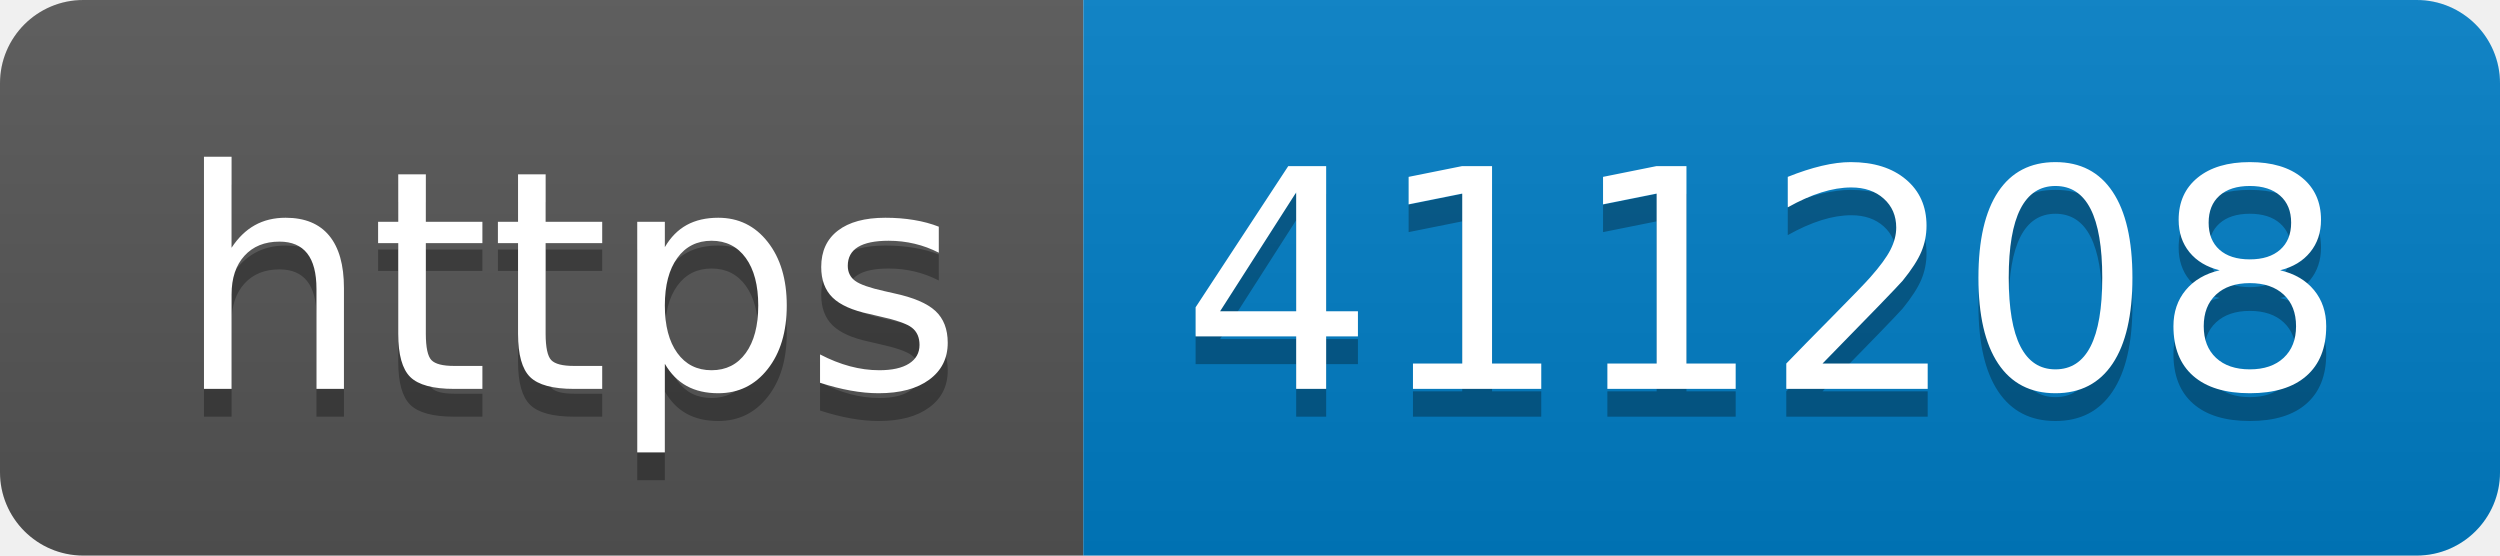
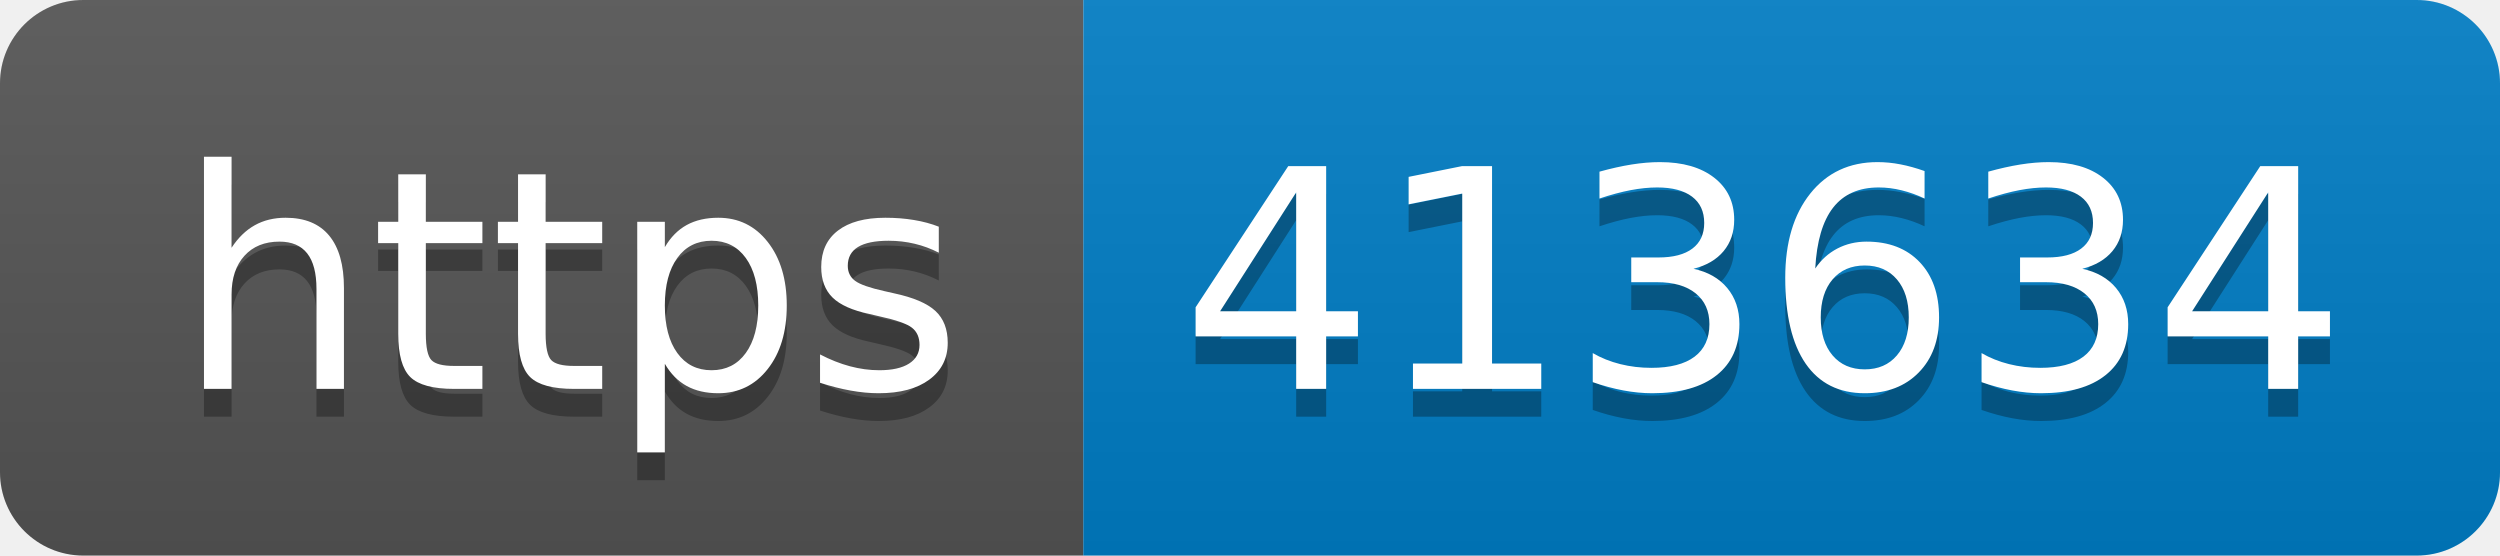
- <svg xmlns="http://www.w3.org/2000/svg" width="90" height="20" role="img" aria-label="https: 411208">
+ <svg xmlns="http://www.w3.org/2000/svg" width="90" height="20" role="img" aria-label="https: 413634">
  <linearGradient id="s" x2="0" y2="100%">
    <stop offset="0" stop-color="#bbb" stop-opacity=".1" />
    <stop offset="1" stop-opacity=".1" />
  </linearGradient>
  <clipPath id="r">
    <rect width="90" height="20" rx="3" fill="#fff" />
  </clipPath>
  <g clip-path="url(#r)">
    <rect width="39" height="20" fill="#555" />
    <rect x="39" width="51" height="20" fill="#007ec6" />
    <rect width="90" height="20" fill="url(#s)" />
  </g>
  <g fill="#fff" text-anchor="middle" font-family="Verdana,Geneva,DejaVu Sans,sans-serif" text-rendering="geometricPrecision" font-size="110">
    <text aria-hidden="true" x="205" y="150" fill="#010101" fill-opacity=".3" transform="scale(.1)" textLength="290">https</text>
    <text x="205" y="140" transform="scale(.1)" fill="#fff" textLength="290">https</text>
-     <text aria-hidden="true" x="635" y="150" fill="#010101" fill-opacity=".3" transform="scale(.1)" textLength="410">411208</text>
-     <text x="635" y="140" transform="scale(.1)" fill="#fff" textLength="410">411208</text>
+     <text aria-hidden="true" x="635" y="150" fill="#010101" fill-opacity=".3" transform="scale(.1)" textLength="410">413634</text>
+     <text x="635" y="140" transform="scale(.1)" fill="#fff" textLength="410">413634</text>
  </g>
</svg>
